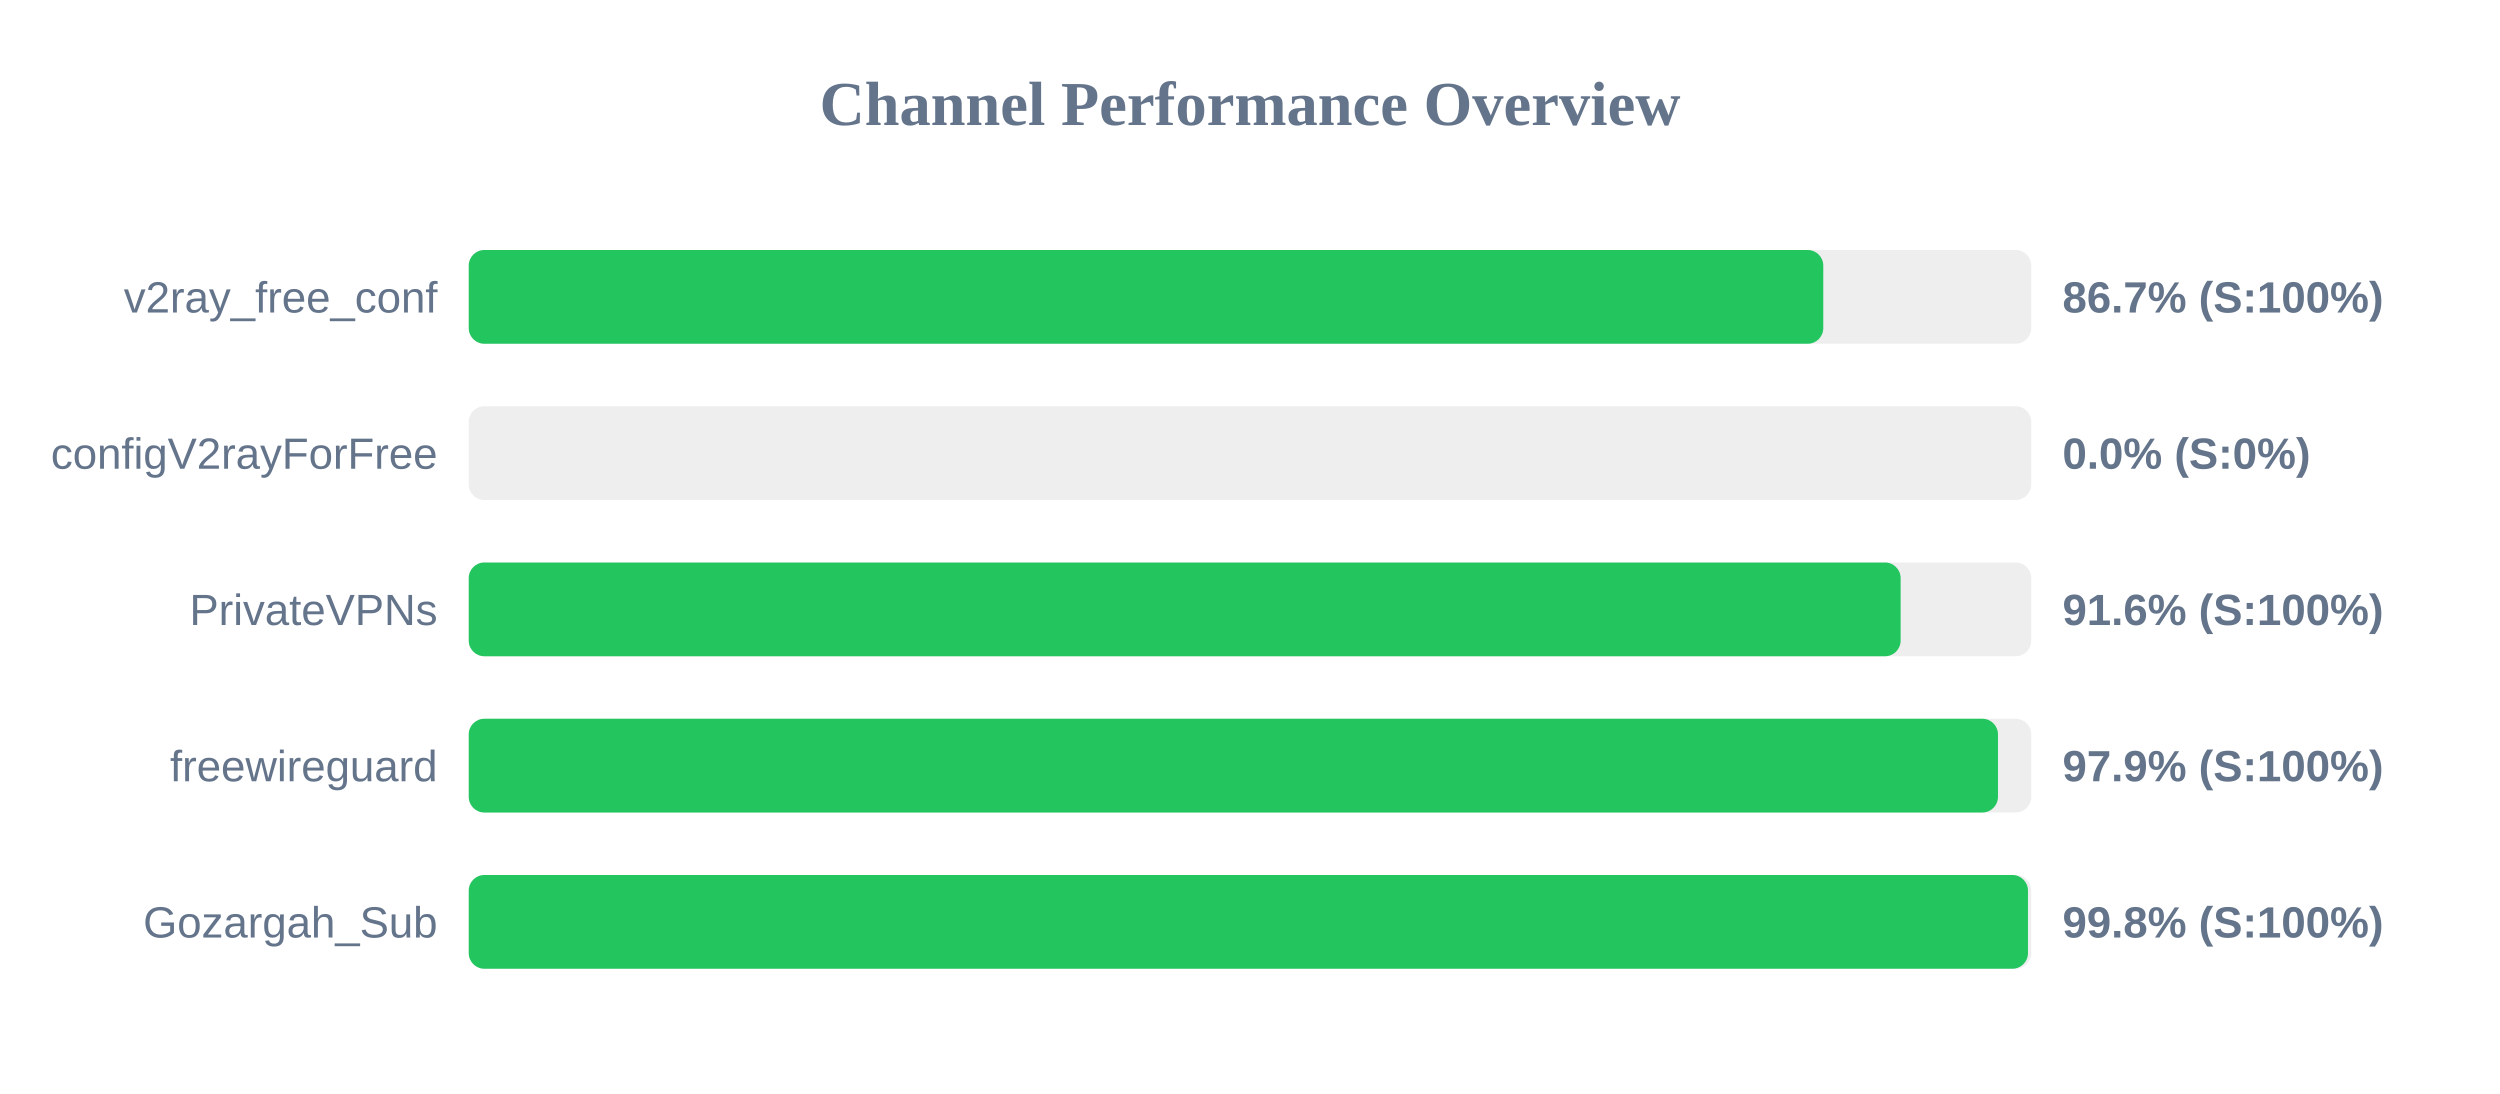
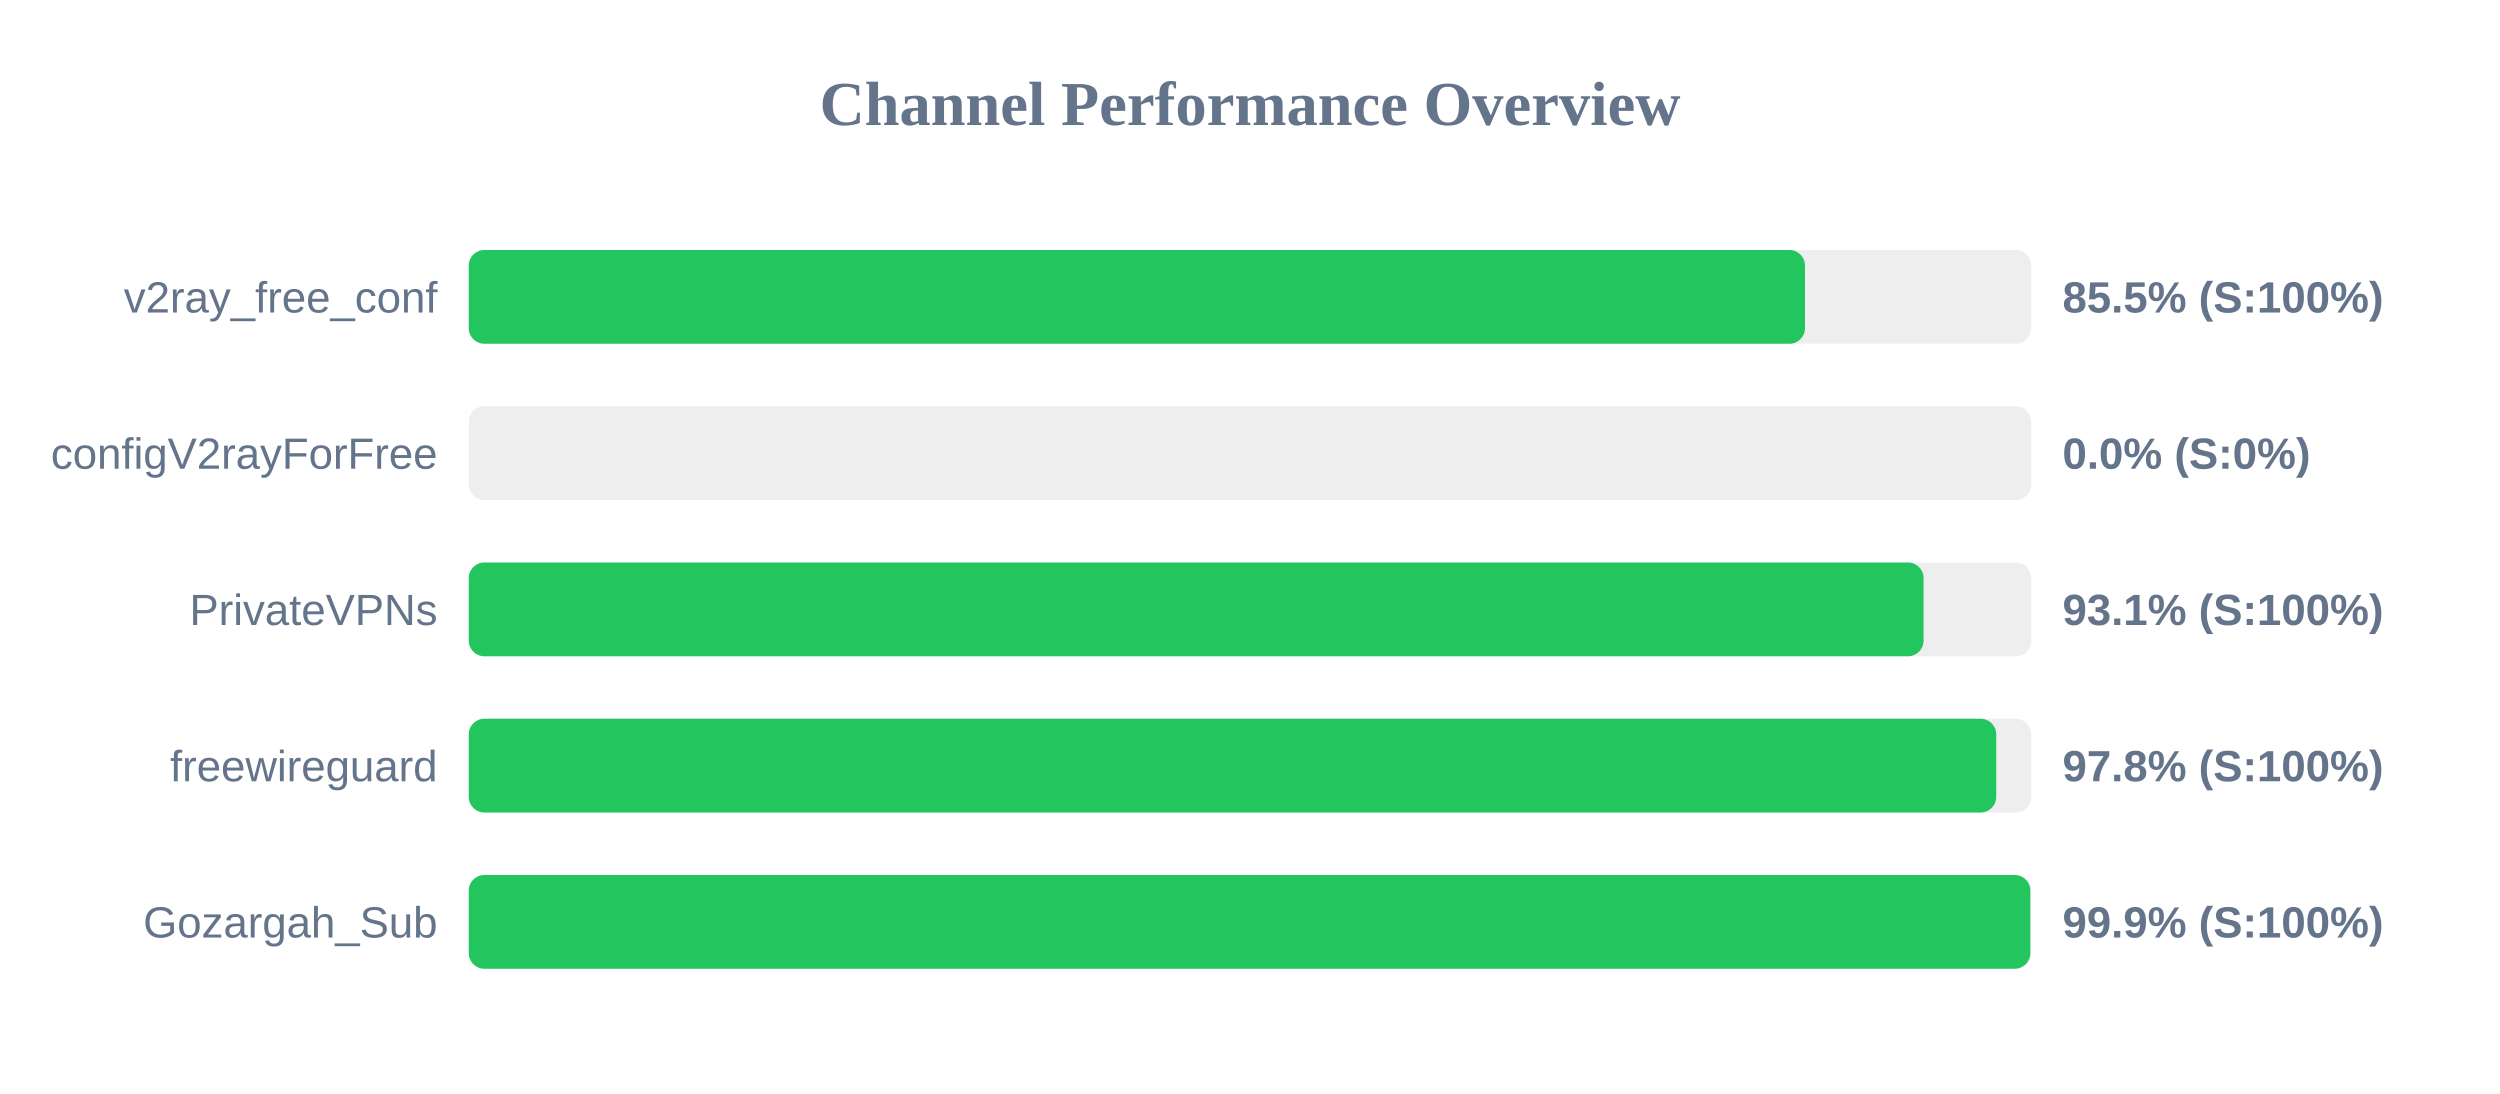
<svg xmlns="http://www.w3.org/2000/svg" width="800" height="350" version="1.1">
  <style>
        .row { font: 14px Arial; fill: #64748b; }
        .score { font: bold 14px Arial; fill: #64748b; }
    </style>
  <text x="400" y="40" text-anchor="middle" font-size="20px" font-weight="bold" fill="#64748b">Channel Performance Overview</text>
  <rect x="150" y="80" width="500" height="30" fill="#eee" rx="5" />
-   <rect x="150" y="80" width="433.45" height="30" fill="#22c55e" rx="5" />
+   <rect x="150" y="80" width="427.6" height="30" fill="#22c55e" rx="5" />
  <text x="140" y="100" text-anchor="end" class="row">v2ray_free_conf</text>
-   <text x="660" y="100" text-anchor="start" class="score">86.7% (S:100%)</text>
+   <text x="660" y="100" text-anchor="start" class="score">85.5% (S:100%)</text>
  <rect x="150" y="130" width="500" height="30" fill="#eee" rx="5" />
  <rect x="150" y="130" width="0.0" height="30" fill="#ef4444" rx="5" />
  <text x="140" y="150" text-anchor="end" class="row">configV2rayForFree</text>
  <text x="660" y="150" text-anchor="start" class="score">0.0% (S:0%)</text>
  <rect x="150" y="180" width="500" height="30" fill="#eee" rx="5" />
-   <rect x="150" y="180" width="458.2" height="30" fill="#22c55e" rx="5" />
+   <rect x="150" y="180" width="465.55" height="30" fill="#22c55e" rx="5" />
  <text x="140" y="200" text-anchor="end" class="row">PrivateVPNs</text>
-   <text x="660" y="200" text-anchor="start" class="score">91.6% (S:100%)</text>
+   <text x="660" y="200" text-anchor="start" class="score">93.1% (S:100%)</text>
  <rect x="150" y="230" width="500" height="30" fill="#eee" rx="5" />
-   <rect x="150" y="230" width="489.35" height="30" fill="#22c55e" rx="5" />
+   <rect x="150" y="230" width="488.8" height="30" fill="#22c55e" rx="5" />
  <text x="140" y="250" text-anchor="end" class="row">freewireguard</text>
-   <text x="660" y="250" text-anchor="start" class="score">97.9% (S:100%)</text>
+   <text x="660" y="250" text-anchor="start" class="score">97.8% (S:100%)</text>
  <rect x="150" y="280" width="500" height="30" fill="#eee" rx="5" />
-   <rect x="150" y="280" width="498.95" height="30" fill="#22c55e" rx="5" />
+   <rect x="150" y="280" width="499.7" height="30" fill="#22c55e" rx="5" />
  <text x="140" y="300" text-anchor="end" class="row">Gozargah_Sub</text>
-   <text x="660" y="300" text-anchor="start" class="score">99.8% (S:100%)</text>
+   <text x="660" y="300" text-anchor="start" class="score">99.9% (S:100%)</text>
</svg>
